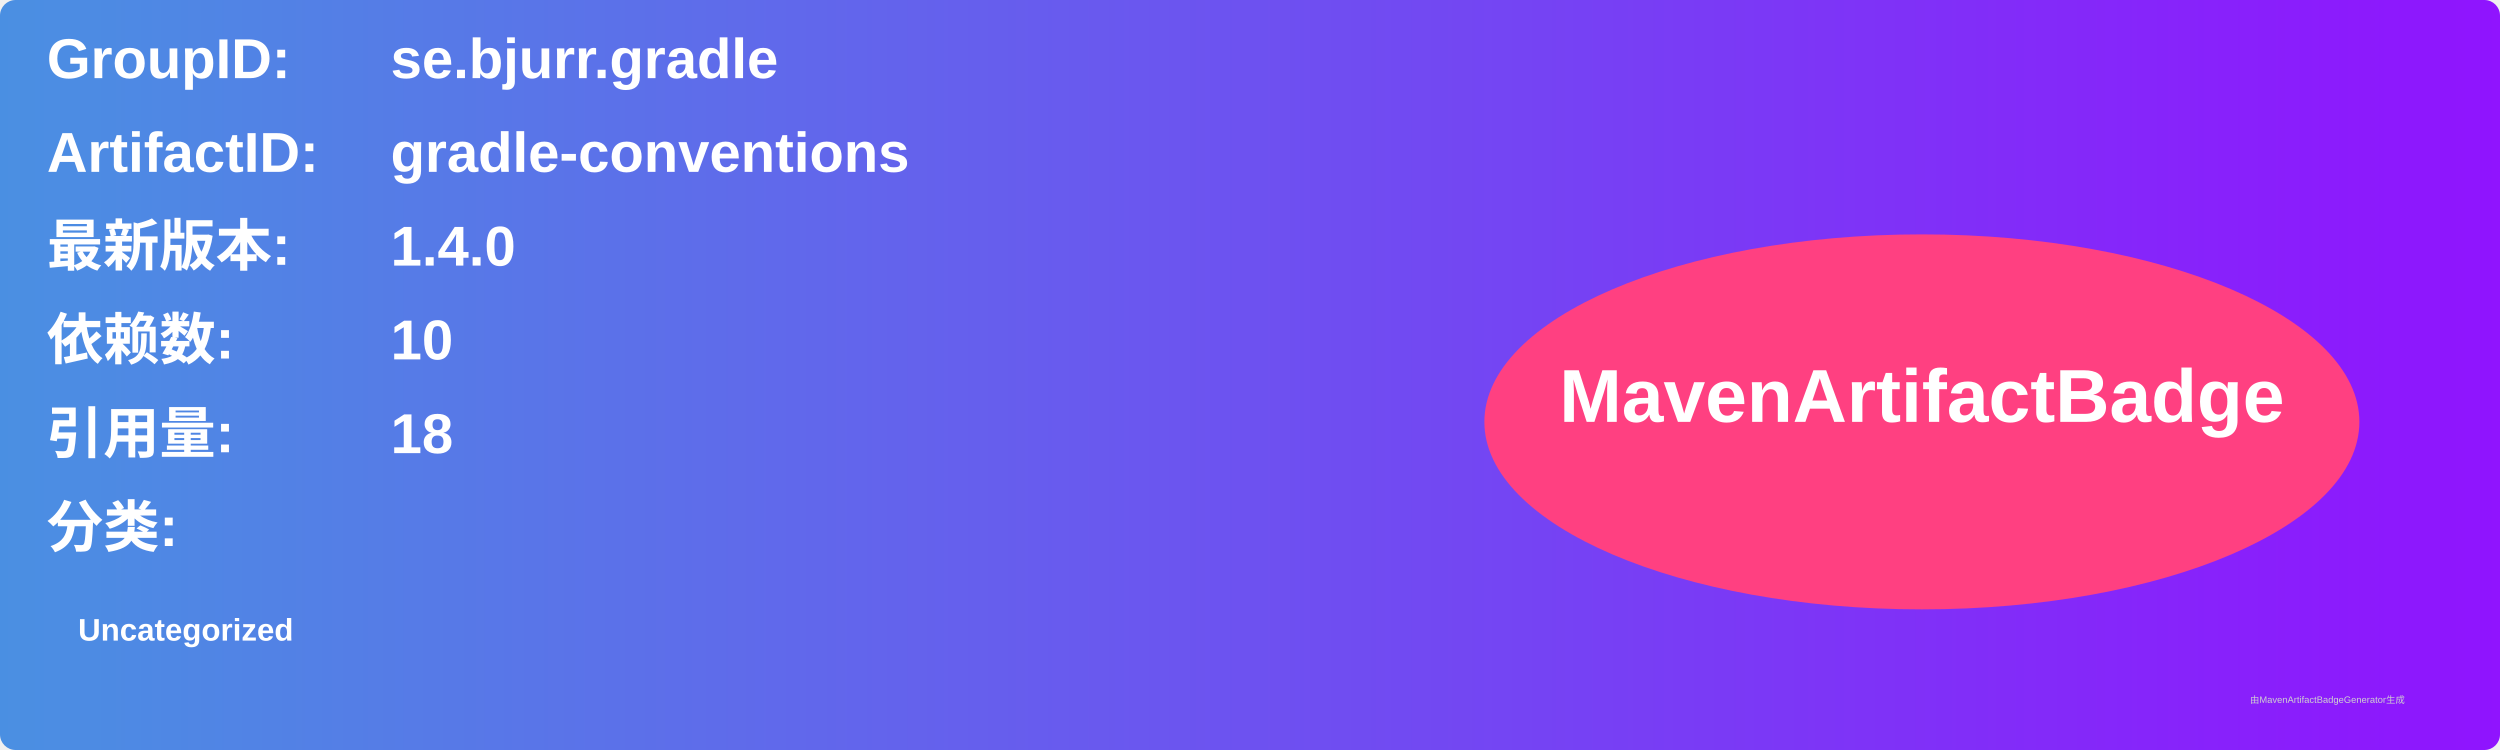
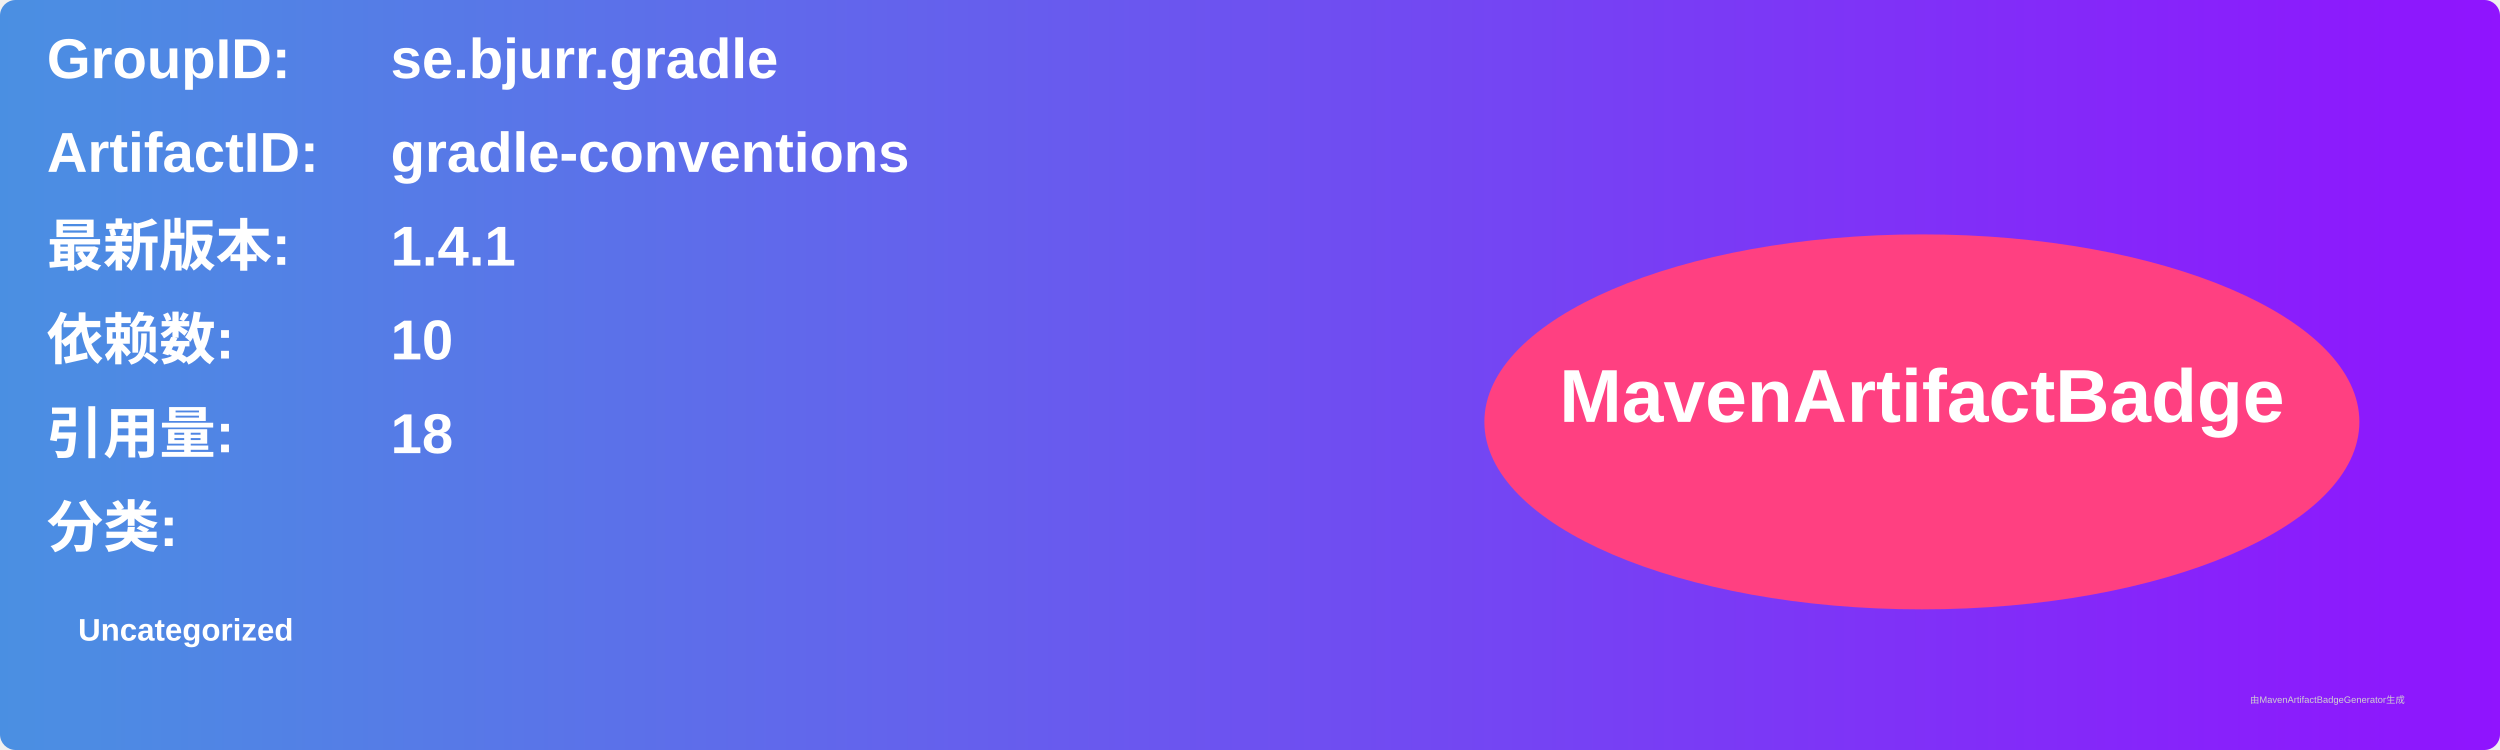
<svg xmlns="http://www.w3.org/2000/svg" width="800" height="240" viewBox="0 0 800 240">
  <linearGradient id="grad" x1="0%" y1="0%" x2="100%" y2="0%">
    <stop offset="0%" stop-color="#4a90e2" />
    <stop offset="100%" stop-color="#9013fe" />
  </linearGradient>
  <rect width="100%" height="100%" rx="5" ry="5" fill="url(#grad)" />
  <g transform="translate(15, 15)">
    <text x="0" y="10" font-family="Arial" font-size="18" fill="white" font-weight="bold" width="260">GroupID:</text>
    <text x="110" y="10" font-family="Arial" font-size="18" fill="white" font-weight="bold" width="460">se.bjurr.gradle</text>
    <text x="0" y="40" font-family="Arial" font-size="18" fill="white" font-weight="bold" width="260">ArtifactID:</text>
    <text x="110" y="40" font-family="Arial" font-size="18" fill="white" font-weight="bold" width="460">gradle-conventions</text>
    <text x="0" y="70" font-family="Arial" font-size="18" fill="white" font-weight="bold">最新版本:</text>
    <text x="110" y="70" font-family="Arial" font-size="18" fill="white" font-weight="bold">
-       <tspan font-weight="bold">1.4.0</tspan>
+       <tspan font-weight="bold">1.4.1</tspan>
    </text>
    <text x="0" y="100" font-family="Arial" font-size="18" fill="white" font-weight="bold">依赖数: </text>
    <text x="110" y="100" font-family="Arial" font-size="18" fill="white">
      <tspan font-weight="bold">10</tspan>
    </text>
    <text x="0" y="130" font-family="Arial" font-size="18" fill="white" font-weight="bold">引用量: </text>
    <text x="110" y="130" font-family="Arial" font-size="18" fill="white">
      <tspan font-weight="bold">18</tspan>
    </text>
    <text x="0" y="160" font-family="Arial" font-size="18" fill="white" font-weight="bold">分类:</text>
    <text x="10" y="190" font-family="Arial" font-size="10" fill="white">
      <tspan font-weight="bold">Uncategorized</tspan>
    </text>
    <ellipse cx="600" cy="120" rx="140" ry="60" fill="#ff4081" />
    <text x="600" y="120" text-anchor="middle" font-family="Arial" font-size="24" fill="white" font-weight="bold">MavenArtifactBadge</text>
  </g>
  <text x="720" y="225" font-family="Arial" font-size="3" fill="#d0d0d0">由MavenArtifactBadgeGenerator生成</text>
</svg>
